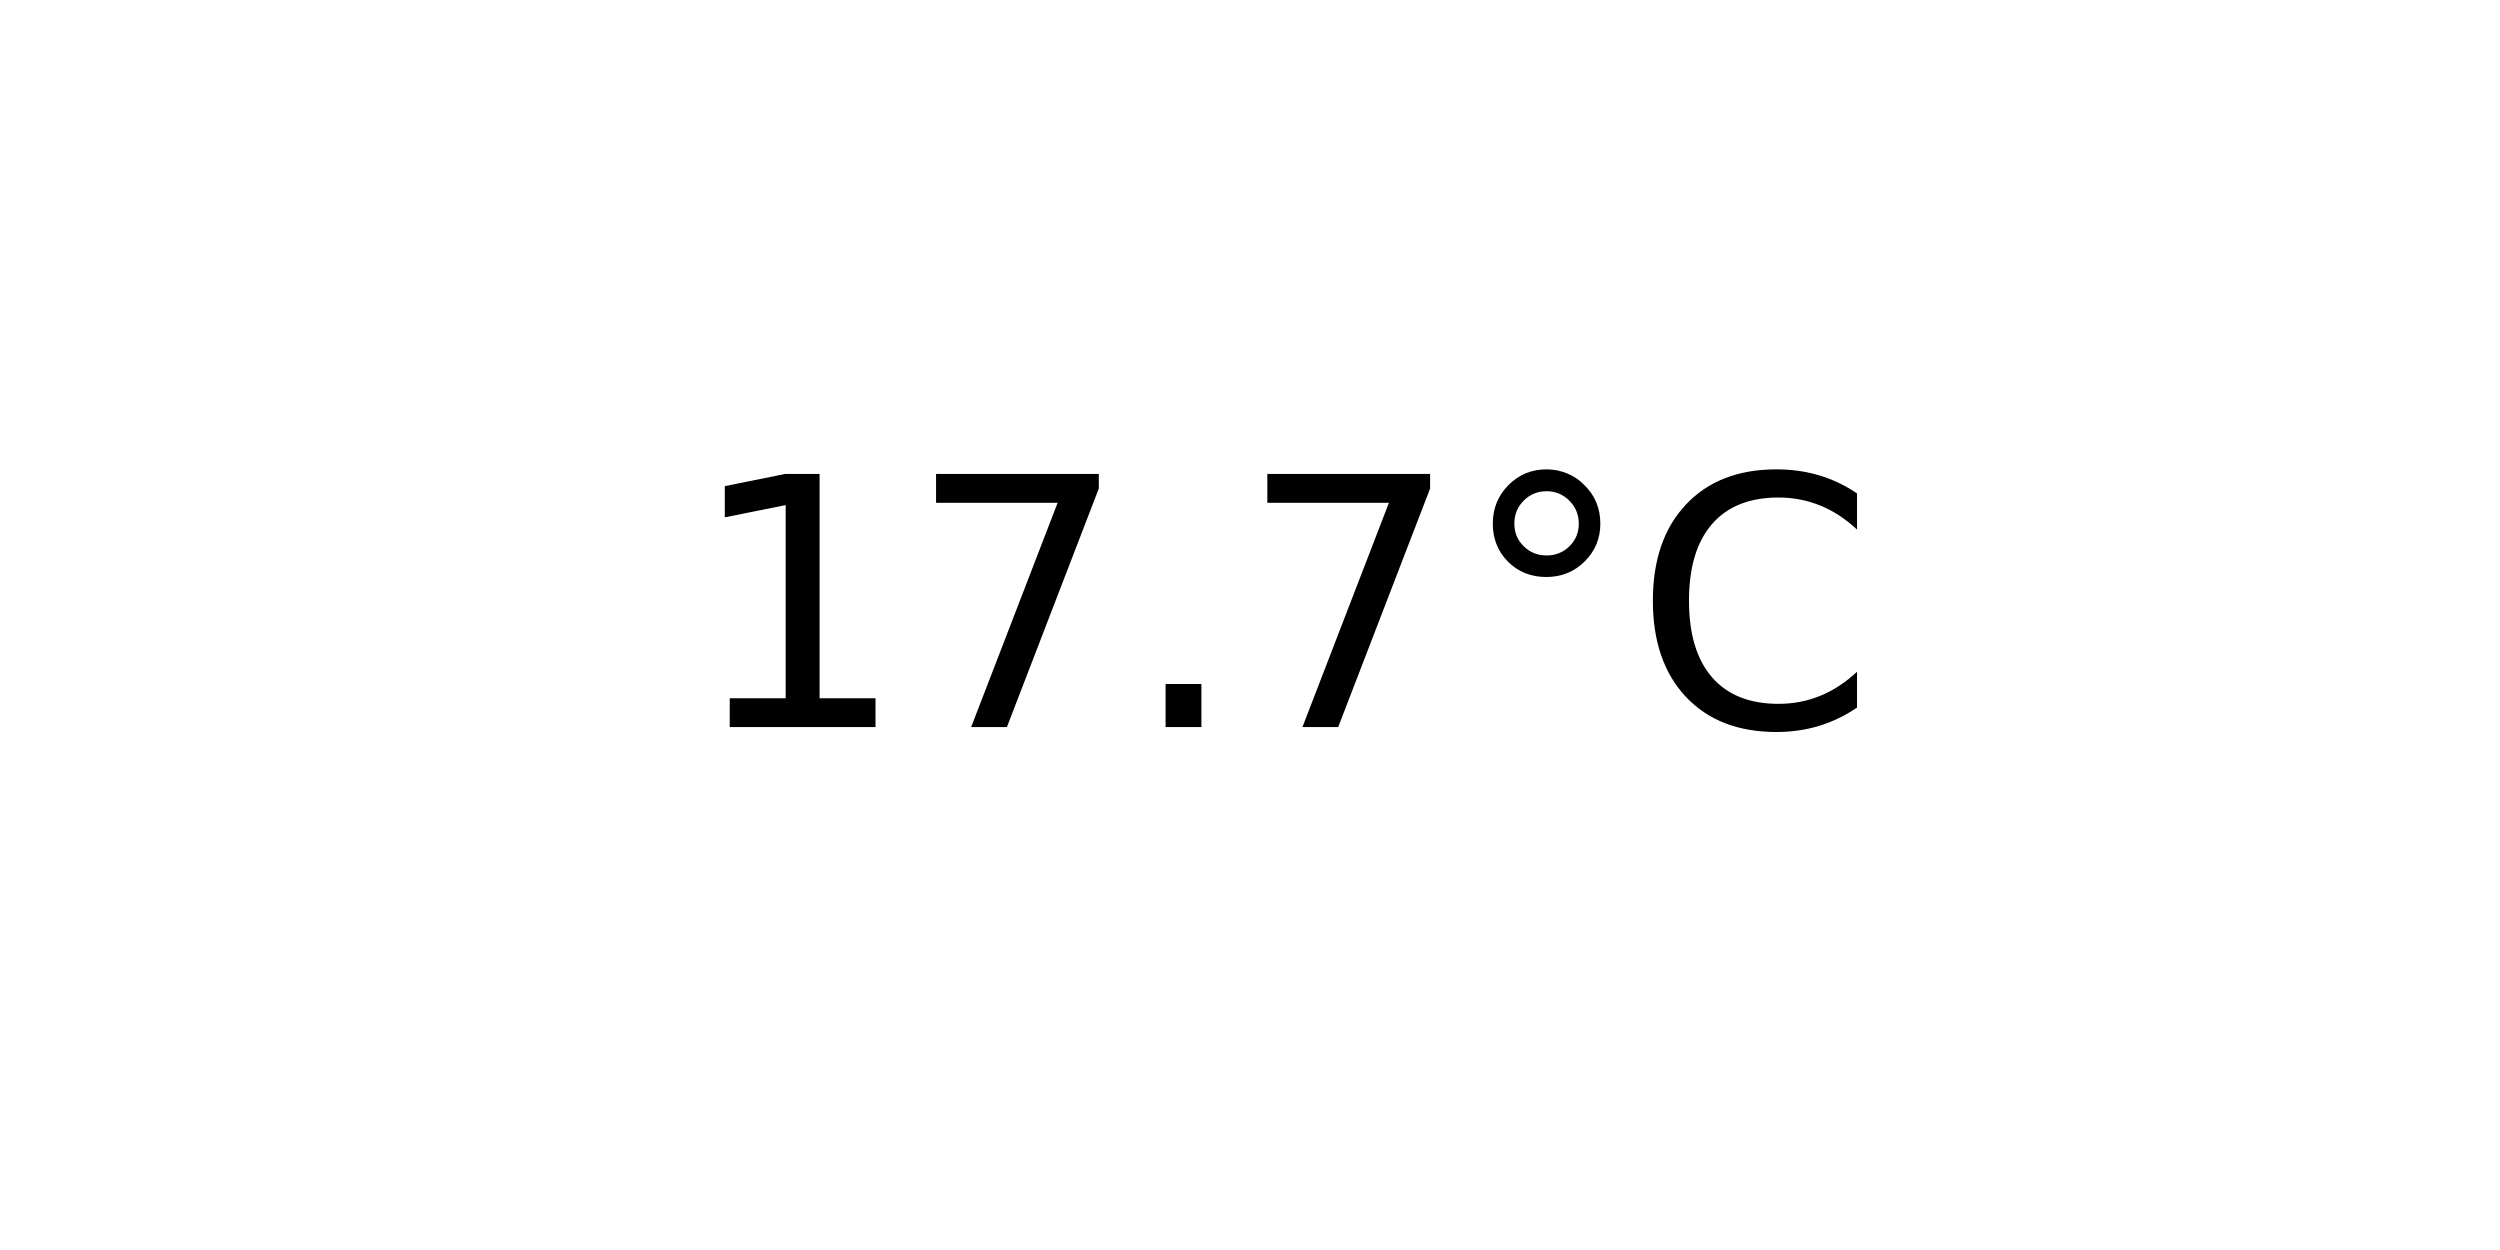
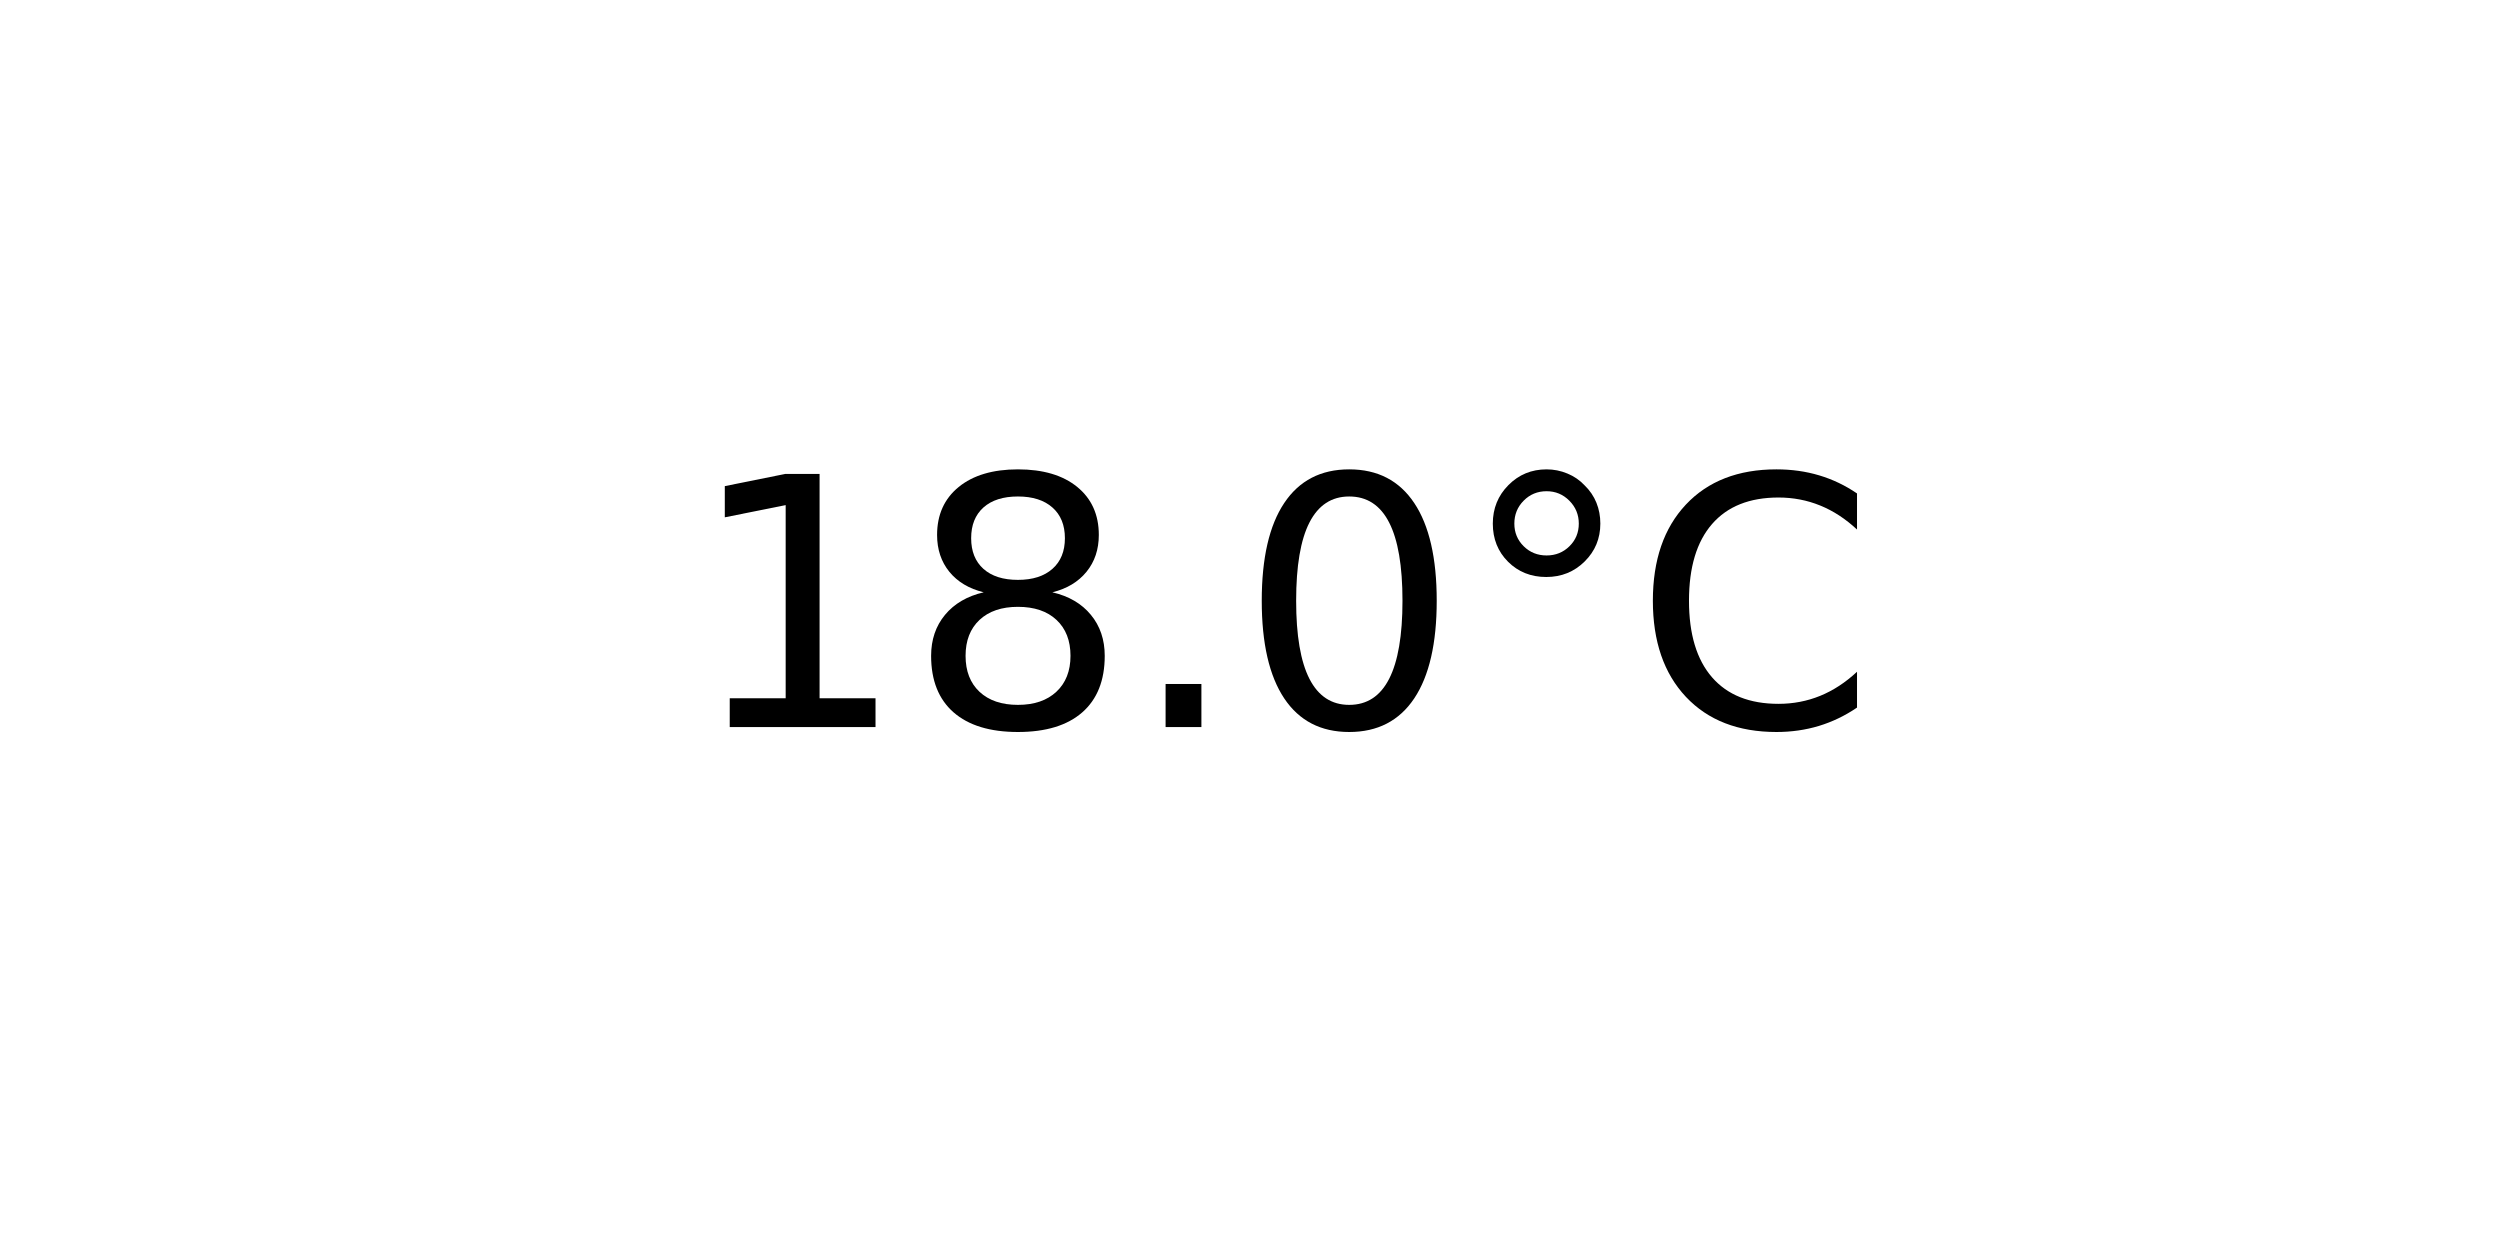
<svg xmlns="http://www.w3.org/2000/svg" xmlns:xlink="http://www.w3.org/1999/xlink" width="72pt" height="36pt" viewBox="0 0 72 36" version="1.1">
  <defs>
    <style type="text/css">*{stroke-linejoin: round; stroke-linecap: butt}</style>
  </defs>
  <g id="figure_1">
    <g id="axes_1">
      <g id="text_1">
        <g transform="translate(19.77578 20.93937) scale(0.1 -0.1)">
          <defs>
            <path id="DejaVuSans-31" d="M 794 531  L 1825 531  L 1825 4091  L 703 3866  L 703 4441  L 1819 4666  L 2450 4666  L 2450 531  L 3481 531  L 3481 0  L 794 0  L 794 531  z " transform="scale(0.015625)" />
-             <path id="DejaVuSans-37" d="M 525 4666  L 3525 4666  L 3525 4397  L 1831 0  L 1172 0  L 2766 4134  L 525 4134  L 525 4666  z " transform="scale(0.015625)" />
+             <path id="DejaVuSans-38" d="M 2034 2216  Q 1584 2216 1326 1975  Q 1069 1734 1069 1313  Q 1069 891 1326 650  Q 1584 409 2034 409  Q 2484 409 2743 651  Q 3003 894 3003 1313  Q 3003 1734 2745 1975  Q 2488 2216 2034 2216  z M 1403 2484  Q 997 2584 770 2862  Q 544 3141 544 3541  Q 544 4100 942 4425  Q 1341 4750 2034 4750  Q 2731 4750 3128 4425  Q 3525 4100 3525 3541  Q 3525 3141 3298 2862  Q 3072 2584 2669 2484  Q 3125 2378 3379 2068  Q 3634 1759 3634 1313  Q 3634 634 3220 271  Q 2806 -91 2034 -91  Q 1263 -91 848 271  Q 434 634 434 1313  Q 434 1759 690 2068  Q 947 2378 1403 2484  z M 1172 3481  Q 1172 3119 1398 2916  Q 1625 2713 2034 2713  Q 2441 2713 2670 2916  Q 2900 3119 2900 3481  Q 2900 3844 2670 4047  Q 2441 4250 2034 4250  Q 1625 4250 1398 4047  Q 1172 3844 1172 3481  z " transform="scale(0.015625)" />
            <path id="DejaVuSans-2e" d="M 684 794  L 1344 794  L 1344 0  L 684 0  L 684 794  z " transform="scale(0.015625)" />
+             <path id="DejaVuSans-30" d="M 2034 4250  Q 1547 4250 1301 3770  Q 1056 3291 1056 2328  Q 1056 1369 1301 889  Q 1547 409 2034 409  Q 2525 409 2770 889  Q 3016 1369 3016 2328  Q 3016 3291 2770 3770  Q 2525 4250 2034 4250  z M 2034 4750  Q 2819 4750 3233 4129  Q 3647 3509 3647 2328  Q 3647 1150 3233 529  Q 2819 -91 2034 -91  Q 1250 -91 836 529  Q 422 1150 422 2328  Q 422 3509 836 4129  Q 1250 4750 2034 4750  z " transform="scale(0.015625)" />
            <path id="DejaVuSans-b0" d="M 1600 4347  Q 1350 4347 1178 4173  Q 1006 4000 1006 3750  Q 1006 3503 1178 3333  Q 1350 3163 1600 3163  Q 1850 3163 2022 3333  Q 2194 3503 2194 3750  Q 2194 3997 2020 4172  Q 1847 4347 1600 4347  z M 1600 4750  Q 1800 4750 1984 4673  Q 2169 4597 2303 4453  Q 2447 4313 2519 4134  Q 2591 3956 2591 3750  Q 2591 3338 2302 3052  Q 2013 2766 1594 2766  Q 1172 2766 890 3047  Q 609 3328 609 3750  Q 609 4169 896 4459  Q 1184 4750 1600 4750  z " transform="scale(0.015625)" />
            <path id="DejaVuSans-43" d="M 4122 4306  L 4122 3641  Q 3803 3938 3442 4084  Q 3081 4231 2675 4231  Q 1875 4231 1450 3742  Q 1025 3253 1025 2328  Q 1025 1406 1450 917  Q 1875 428 2675 428  Q 3081 428 3442 575  Q 3803 722 4122 1019  L 4122 359  Q 3791 134 3420 21  Q 3050 -91 2638 -91  Q 1578 -91 968 557  Q 359 1206 359 2328  Q 359 3453 968 4101  Q 1578 4750 2638 4750  Q 3056 4750 3426 4639  Q 3797 4528 4122 4306  z " transform="scale(0.015625)" />
          </defs>
          <use xlink:href="#DejaVuSans-31" />
-           <use xlink:href="#DejaVuSans-37" x="63.623" />
+           <use xlink:href="#DejaVuSans-38" x="63.623" />
          <use xlink:href="#DejaVuSans-2e" x="127.246" />
-           <use xlink:href="#DejaVuSans-37" x="159.033" />
+           <use xlink:href="#DejaVuSans-30" x="159.033" />
          <use xlink:href="#DejaVuSans-b0" x="222.656" />
          <use xlink:href="#DejaVuSans-43" x="272.656" />
        </g>
      </g>
    </g>
  </g>
</svg>
